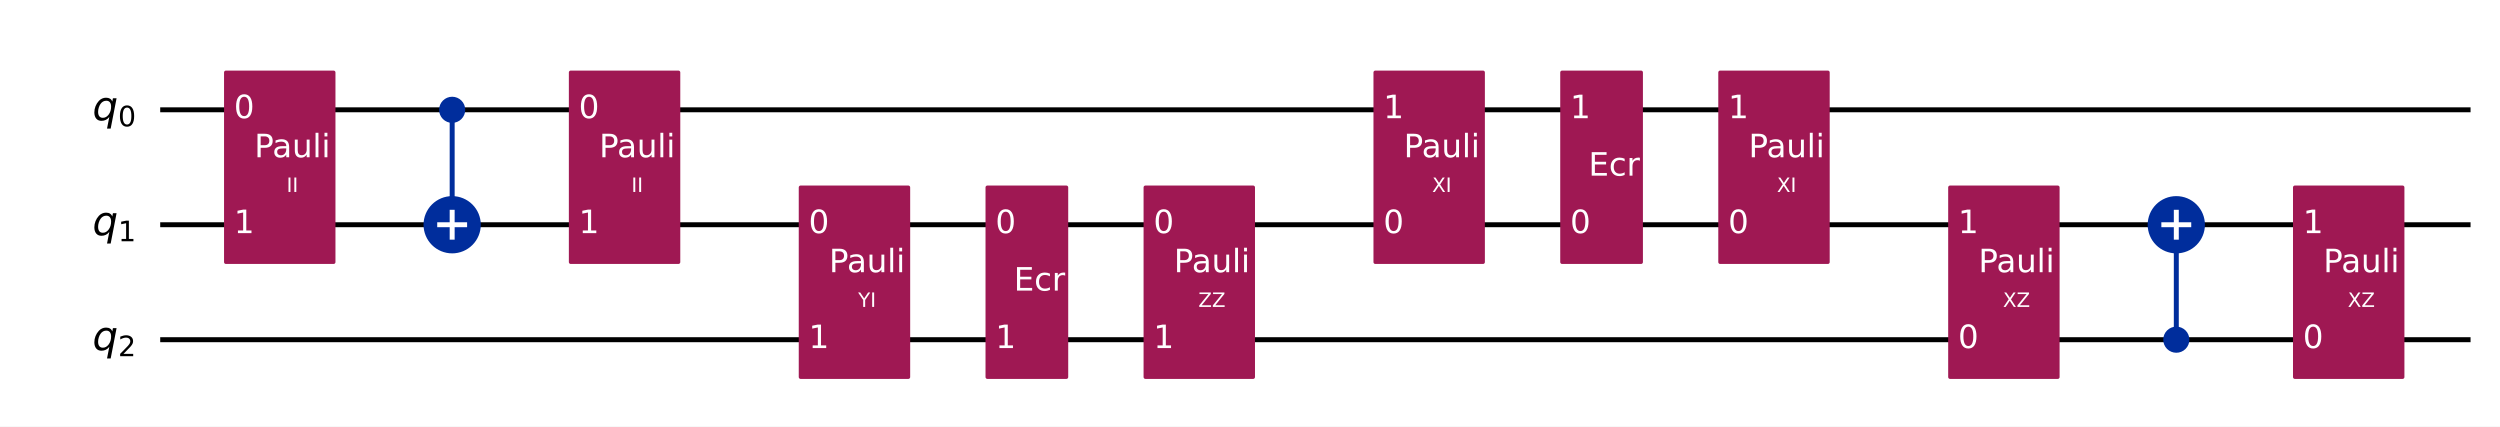
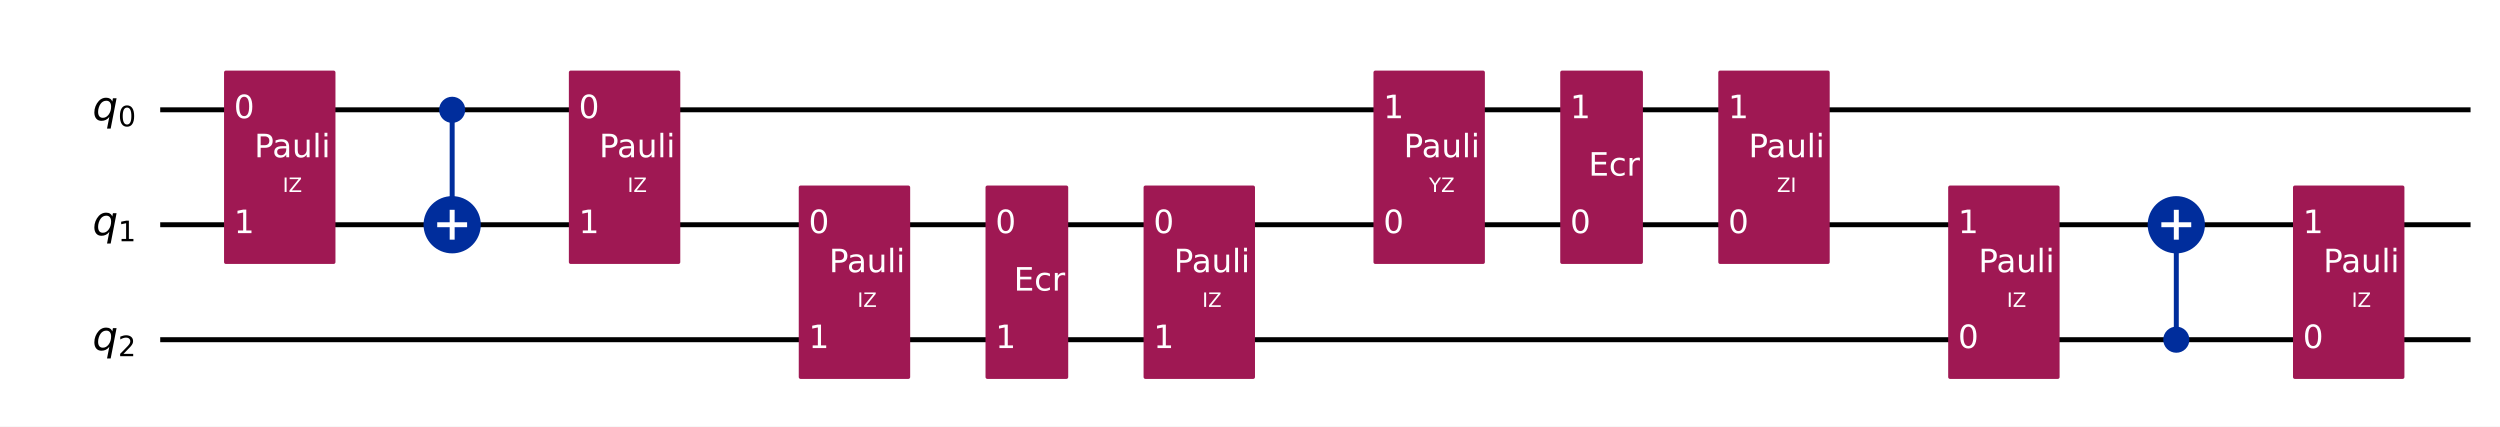
<svg xmlns="http://www.w3.org/2000/svg" xmlns:xlink="http://www.w3.org/1999/xlink" width="1008.2pt" height="172pt" version="1.1" viewBox="0 0 1008.2 172">
  <defs>
    <style type="text/css">*{stroke-linejoin: round; stroke-linecap: butt}</style>
  </defs>
  <path d="m0 172h1008.2v-172h-1008.2z" fill="#ffffff" />
  <path d="m64.609 44.283h931.72" clip-path="url(#851752f9d54)" fill="none" stroke="#000000" stroke-linecap="square" stroke-width="2" />
  <path d="m64.609 90.637h931.72" clip-path="url(#851752f9d54)" fill="none" stroke="#000000" stroke-linecap="square" stroke-width="2" />
  <path d="m64.609 136.99h931.72" clip-path="url(#851752f9d54)" fill="none" stroke="#000000" stroke-linecap="square" stroke-width="2" />
  <path d="m59.974 21.106h-1158.8v185.42h1158.8z" clip-path="url(#851752f9d54)" fill="#ffffff" stroke="#ffffff" stroke-width="1.5" />
  <path d="m182.35 90.637v-46.354" clip-path="url(#851752f9d54)" fill="none" stroke="#002d9c" stroke-linecap="square" stroke-width="2" />
  <path d="m877.66 136.99v-46.354" clip-path="url(#851752f9d54)" fill="none" stroke="#002d9c" stroke-linecap="square" stroke-width="2" />
  <path d="m91.101 105.7h43.434v-76.484h-43.434z" clip-path="url(#851752f9d54)" fill="#9f1853" stroke="#9f1853" stroke-width="1.5" />
  <path d="m182.35 48.803c1.199 0 2.348-0.476 3.196-1.324 0.848-0.848 1.324-1.997 1.324-3.196 0-1.199-0.476-2.348-1.324-3.196-0.848-0.848-1.997-1.324-3.196-1.324s-2.348 0.476-3.196 1.324c-0.848 0.848-1.324 1.997-1.324 3.196 0 1.199 0.476 2.348 1.324 3.196 0.848 0.848 1.997 1.324 3.196 1.324z" clip-path="url(#851752f9d54)" fill="#002d9c" stroke="#002d9c" stroke-width="1.5" />
  <path d="m182.35 101.18c2.797 0 5.479-1.111 7.457-3.089 1.978-1.978 3.089-4.66 3.089-7.457 0-2.797-1.111-5.479-3.089-7.457-1.978-1.978-4.66-3.089-7.457-3.089-2.797 0-5.479 1.111-7.457 3.089-1.978 1.978-3.089 4.66-3.089 7.457 0 2.797 1.111 5.479 3.089 7.457 1.978 1.978 4.66 3.089 7.457 3.089z" clip-path="url(#851752f9d54)" fill="#002d9c" stroke="#002d9c" stroke-width="2" />
  <path d="m230.16 105.7h43.434v-76.484h-43.434z" clip-path="url(#851752f9d54)" fill="#9f1853" stroke="#9f1853" stroke-width="1.5" />
  <path d="m322.87 152.06h43.434v-76.484h-43.434z" clip-path="url(#851752f9d54)" fill="#9f1853" stroke="#9f1853" stroke-width="1.5" />
  <path d="m398.19 152.06h31.85v-76.484h-31.85z" clip-path="url(#851752f9d54)" fill="#9f1853" stroke="#9f1853" stroke-width="1.5" />
  <path d="m461.93 152.06h43.434v-76.484h-43.434z" clip-path="url(#851752f9d54)" fill="#9f1853" stroke="#9f1853" stroke-width="1.5" />
  <path d="m554.64 105.7h43.434v-76.484h-43.434z" clip-path="url(#851752f9d54)" fill="#9f1853" stroke="#9f1853" stroke-width="1.5" />
  <path d="m629.96 105.7h31.85v-76.484h-31.85z" clip-path="url(#851752f9d54)" fill="#9f1853" stroke="#9f1853" stroke-width="1.5" />
  <path d="m693.7 105.7h43.434v-76.484h-43.434z" clip-path="url(#851752f9d54)" fill="#9f1853" stroke="#9f1853" stroke-width="1.5" />
  <path d="m786.41 152.06h43.434v-76.484h-43.434z" clip-path="url(#851752f9d54)" fill="#9f1853" stroke="#9f1853" stroke-width="1.5" />
  <path d="m877.66 141.51c1.199 0 2.348-0.476 3.196-1.324 0.848-0.848 1.324-1.997 1.324-3.196 0-1.199-0.476-2.348-1.324-3.196-0.848-0.848-1.997-1.324-3.196-1.324-1.199 0-2.348 0.476-3.196 1.324-0.848 0.848-1.324 1.997-1.324 3.196 0 1.199 0.476 2.348 1.324 3.196s1.997 1.324 3.196 1.324z" clip-path="url(#851752f9d54)" fill="#002d9c" stroke="#002d9c" stroke-width="1.5" />
  <path d="m877.66 101.18c2.797 0 5.479-1.111 7.457-3.089 1.978-1.978 3.089-4.66 3.089-7.457 0-2.797-1.111-5.479-3.089-7.457-1.978-1.978-4.66-3.089-7.457-3.089-2.797 0-5.479 1.111-7.457 3.089-1.978 1.978-3.089 4.66-3.089 7.457 0 2.797 1.111 5.479 3.089 7.457 1.978 1.978 4.66 3.089 7.457 3.089z" clip-path="url(#851752f9d54)" fill="#002d9c" stroke="#002d9c" stroke-width="2" />
  <path d="m925.47 152.06h43.434v-76.484h-43.434z" clip-path="url(#851752f9d54)" fill="#9f1853" stroke="#9f1853" stroke-width="1.5" />
  <path d="m182.35 96.663v-12.052" clip-path="url(#851752f9d54)" fill="none" stroke="#ffffff" stroke-linecap="square" stroke-width="2" />
  <path d="m176.32 90.637h12.052" clip-path="url(#851752f9d54)" fill="none" stroke="#ffffff" stroke-linecap="square" stroke-width="2" />
  <path d="m877.66 96.663v-12.052" clip-path="url(#851752f9d54)" fill="none" stroke="#ffffff" stroke-linecap="square" stroke-width="2" />
  <path d="m871.63 90.637h12.052" clip-path="url(#851752f9d54)" fill="none" stroke="#ffffff" stroke-linecap="square" stroke-width="2" />
  <g clip-path="url(#851752f9d54)">
    <g transform="translate(37.301 48.504) scale(.1625 -.1625)">
      <defs>
        <path id="DejaVuSans-Oblique-54" transform="scale(.015625)" d="m2669 525q-231-303-546-460-314-156-695-156-531 0-833 358-301 358-301 986 0 506 186 978t533 847q225 244 517 375t614 131q387 0 637-153t363-462l100 525h578l-934-4813h-579l360 1844zm-1778 813q0-463 193-705 194-242 560-242 544 0 928 520t384 1264q0 450-199 689-198 239-569 239-272 0-504-127-231-126-403-370-181-256-286-600-104-343-104-668z" />
        <path id="DejaVuSans-13" transform="scale(.015625)" d="m2034 4250q-487 0-733-480-245-479-245-1442 0-959 245-1439 246-480 733-480 491 0 736 480 246 480 246 1439 0 963-246 1442-245 480-736 480zm0 500q785 0 1199-621 414-620 414-1801 0-1178-414-1799-414-620-1199-620-784 0-1198 620-414 621-414 1799 0 1181 414 1801 414 621 1198 621z" />
      </defs>
      <use xlink:href="#DejaVuSans-Oblique-54" />
      <use transform="translate(63.477 -15) scale(.7)" xlink:href="#DejaVuSans-13" />
    </g>
  </g>
  <g clip-path="url(#851752f9d54)">
    <g transform="translate(37.301 94.858) scale(.1625 -.1625)">
      <defs>
        <path id="DejaVuSans-14" transform="scale(.015625)" d="m794 531h1031v3560l-1122-225v575l1116 225h631v-4135h1031v-531h-2687v531z" />
      </defs>
      <use xlink:href="#DejaVuSans-Oblique-54" />
      <use transform="translate(63.477 -15) scale(.7)" xlink:href="#DejaVuSans-14" />
    </g>
  </g>
  <g clip-path="url(#851752f9d54)">
    <g transform="translate(37.301 141.21) scale(.1625 -.1625)">
      <defs>
        <path id="DejaVuSans-15" transform="scale(.015625)" d="m1228 531h2203v-531h-2962v531q359 372 979 998 621 627 780 809 303 340 423 576 121 236 121 464 0 372-261 606-261 235-680 235-297 0-627-103-329-103-704-313v638q381 153 712 231 332 78 607 78 725 0 1156-363 431-362 431-968 0-288-108-546-107-257-392-607-78-91-497-524-418-433-1181-1211z" />
      </defs>
      <use xlink:href="#DejaVuSans-Oblique-54" />
      <use transform="translate(63.477 -15) scale(.7)" xlink:href="#DejaVuSans-15" />
    </g>
  </g>
  <g clip-path="url(#851752f9d54)">
    <g transform="translate(94.345 47.66) scale(.13 -.13)" fill="#ffffff">
      <use xlink:href="#DejaVuSans-13" />
    </g>
  </g>
  <g clip-path="url(#851752f9d54)">
    <g transform="translate(94.345 94.014) scale(.13 -.13)" fill="#ffffff">
      <use xlink:href="#DejaVuSans-14" />
    </g>
  </g>
  <g clip-path="url(#851752f9d54)">
-     <g transform="translate(115.56 77.419) scale(.08 -.08)" fill="#ffffff">
+     <g transform="translate(114 77.419) scale(.08 -.08)" fill="#ffffff">
      <defs>
        <path id="DejaVuSans-2c" transform="scale(.015625)" d="m628 4666h631v-4666h-631v4666z" />
-       </defs>
-       <use xlink:href="#DejaVuSans-2c" />
-       <use transform="translate(29.5)" xlink:href="#DejaVuSans-2c" />
+         <path id="DejaVuSans-3d" transform="scale(.015625)" d="m359 4666h3666v-482l-2950-3653h3022v-531h-3809v481l2950 3653h-2879v532z" />
+       </defs>
+       <use xlink:href="#DejaVuSans-2c" />
+       <use transform="translate(29.5)" xlink:href="#DejaVuSans-3d" />
    </g>
  </g>
  <g clip-path="url(#851752f9d54)">
    <g transform="translate(102.57 63.421) scale(.13 -.13)" fill="#ffffff">
      <defs>
        <path id="DejaVuSans-33" transform="scale(.015625)" d="m1259 4147v-1753h794q441 0 681 228 241 228 241 650 0 419-241 647-240 228-681 228h-794zm-631 519h1425q785 0 1186-355 402-355 402-1039 0-691-402-1044-401-353-1186-353h-794v-1875h-631v4666z" />
        <path id="DejaVuSans-44" transform="scale(.015625)" d="m2194 1759q-697 0-966-159t-269-544q0-306 202-486 202-179 548-179 479 0 768 339t289 901v128h-572zm1147 238v-1997h-575v531q-197-318-491-470t-719-152q-537 0-855 302-317 302-317 808 0 590 395 890 396 300 1180 300h807v57q0 397-261 614t-733 217q-300 0-585-72-284-72-546-216v532q315 122 612 182 297 61 578 61 760 0 1135-394 375-393 375-1193z" />
        <path id="DejaVuSans-58" transform="scale(.015625)" d="m544 1381v2119h575v-2097q0-497 193-746 194-248 582-248 465 0 735 297 271 297 271 810v1984h575v-3500h-575v538q-209-319-486-474-276-155-642-155-603 0-916 375-312 375-312 1097zm1447 2203z" />
        <path id="DejaVuSans-4f" transform="scale(.015625)" d="m603 4863h575v-4863h-575v4863z" />
        <path id="DejaVuSans-4c" transform="scale(.015625)" d="m603 3500h575v-3500h-575v3500zm0 1363h575v-729h-575v729z" />
      </defs>
      <use xlink:href="#DejaVuSans-33" />
      <use transform="translate(55.812)" xlink:href="#DejaVuSans-44" />
      <use transform="translate(117.09)" xlink:href="#DejaVuSans-58" />
      <use transform="translate(180.47)" xlink:href="#DejaVuSans-4f" />
      <use transform="translate(208.25)" xlink:href="#DejaVuSans-4c" />
    </g>
  </g>
  <g clip-path="url(#851752f9d54)">
    <g transform="translate(233.41 47.66) scale(.13 -.13)" fill="#ffffff">
      <use xlink:href="#DejaVuSans-13" />
    </g>
  </g>
  <g clip-path="url(#851752f9d54)">
    <g transform="translate(233.41 94.014) scale(.13 -.13)" fill="#ffffff">
      <use xlink:href="#DejaVuSans-14" />
    </g>
  </g>
  <g clip-path="url(#851752f9d54)">
-     <g transform="translate(254.62 77.419) scale(.08 -.08)" fill="#ffffff">
-       <use xlink:href="#DejaVuSans-2c" />
-       <use transform="translate(29.5)" xlink:href="#DejaVuSans-2c" />
+     <g transform="translate(253.06 77.419) scale(.08 -.08)" fill="#ffffff">
+       <use xlink:href="#DejaVuSans-2c" />
+       <use transform="translate(29.5)" xlink:href="#DejaVuSans-3d" />
    </g>
  </g>
  <g clip-path="url(#851752f9d54)">
    <g transform="translate(241.64 63.421) scale(.13 -.13)" fill="#ffffff">
      <use xlink:href="#DejaVuSans-33" />
      <use transform="translate(55.812)" xlink:href="#DejaVuSans-44" />
      <use transform="translate(117.09)" xlink:href="#DejaVuSans-58" />
      <use transform="translate(180.47)" xlink:href="#DejaVuSans-4f" />
      <use transform="translate(208.25)" xlink:href="#DejaVuSans-4c" />
    </g>
  </g>
  <g clip-path="url(#851752f9d54)">
    <g transform="translate(326.12 94.014) scale(.13 -.13)" fill="#ffffff">
      <use xlink:href="#DejaVuSans-13" />
    </g>
  </g>
  <g clip-path="url(#851752f9d54)">
    <g transform="translate(326.12 140.37) scale(.13 -.13)" fill="#ffffff">
      <use xlink:href="#DejaVuSans-14" />
    </g>
  </g>
  <g clip-path="url(#851752f9d54)">
-     <g transform="translate(346.06 123.77) scale(.08 -.08)" fill="#ffffff">
-       <defs>
-         <path id="DejaVuSans-3c" transform="scale(.015625)" d="m-13 4666h679l1293-1919 1285 1919h678l-1650-2444v-2222h-634v2222l-1651 2444z" />
-       </defs>
-       <use xlink:href="#DejaVuSans-3c" />
-       <use transform="translate(61.078)" xlink:href="#DejaVuSans-2c" />
+     <g transform="translate(345.77 123.77) scale(.08 -.08)" fill="#ffffff">
+       <use xlink:href="#DejaVuSans-2c" />
+       <use transform="translate(29.5)" xlink:href="#DejaVuSans-3d" />
    </g>
  </g>
  <g clip-path="url(#851752f9d54)">
    <g transform="translate(334.34 109.78) scale(.13 -.13)" fill="#ffffff">
      <use xlink:href="#DejaVuSans-33" />
      <use transform="translate(55.812)" xlink:href="#DejaVuSans-44" />
      <use transform="translate(117.09)" xlink:href="#DejaVuSans-58" />
      <use transform="translate(180.47)" xlink:href="#DejaVuSans-4f" />
      <use transform="translate(208.25)" xlink:href="#DejaVuSans-4c" />
    </g>
  </g>
  <g clip-path="url(#851752f9d54)">
    <g transform="translate(401.44 94.014) scale(.13 -.13)" fill="#ffffff">
      <use xlink:href="#DejaVuSans-13" />
    </g>
  </g>
  <g clip-path="url(#851752f9d54)">
    <g transform="translate(401.44 140.37) scale(.13 -.13)" fill="#ffffff">
      <use xlink:href="#DejaVuSans-14" />
    </g>
  </g>
  <g clip-path="url(#851752f9d54)">
    <g transform="translate(408.86 117.19) scale(.13 -.13)" fill="#ffffff">
      <defs>
        <path id="DejaVuSans-28" transform="scale(.015625)" d="m628 4666h2950v-532h-2319v-1381h2222v-531h-2222v-1691h2375v-531h-3006v4666z" />
        <path id="DejaVuSans-46" transform="scale(.015625)" d="m3122 3366v-538q-244 135-489 202t-495 67q-560 0-870-355-309-354-309-995t309-996q310-354 870-354 250 0 495 67t489 202v-532q-241-112-499-168-257-57-548-57-791 0-1257 497-465 497-465 1341 0 856 470 1346 471 491 1290 491 265 0 518-55 253-54 491-163z" />
        <path id="DejaVuSans-55" transform="scale(.015625)" d="m2631 2963q-97 56-211 82-114 27-251 27-488 0-749-317t-261-911v-1844h-578v3500h578v-544q182 319 472 473 291 155 707 155 59 0 131-8 72-7 159-23l3-590z" />
      </defs>
      <use xlink:href="#DejaVuSans-28" />
      <use transform="translate(63.188)" xlink:href="#DejaVuSans-46" />
      <use transform="translate(118.17)" xlink:href="#DejaVuSans-55" />
    </g>
  </g>
  <g clip-path="url(#851752f9d54)">
    <g transform="translate(465.18 94.014) scale(.13 -.13)" fill="#ffffff">
      <use xlink:href="#DejaVuSans-13" />
    </g>
  </g>
  <g clip-path="url(#851752f9d54)">
    <g transform="translate(465.18 140.37) scale(.13 -.13)" fill="#ffffff">
      <use xlink:href="#DejaVuSans-14" />
    </g>
  </g>
  <g clip-path="url(#851752f9d54)">
-     <g transform="translate(483.27 123.77) scale(.08 -.08)" fill="#ffffff">
-       <defs>
-         <path id="DejaVuSans-3d" transform="scale(.015625)" d="m359 4666h3666v-482l-2950-3653h3022v-531h-3809v481l2950 3653h-2879v532z" />
-       </defs>
-       <use xlink:href="#DejaVuSans-3d" />
-       <use transform="translate(68.5)" xlink:href="#DejaVuSans-3d" />
+     <g transform="translate(484.83 123.77) scale(.08 -.08)" fill="#ffffff">
+       <use xlink:href="#DejaVuSans-2c" />
+       <use transform="translate(29.5)" xlink:href="#DejaVuSans-3d" />
    </g>
  </g>
  <g clip-path="url(#851752f9d54)">
    <g transform="translate(473.41 109.78) scale(.13 -.13)" fill="#ffffff">
      <use xlink:href="#DejaVuSans-33" />
      <use transform="translate(55.812)" xlink:href="#DejaVuSans-44" />
      <use transform="translate(117.09)" xlink:href="#DejaVuSans-58" />
      <use transform="translate(180.47)" xlink:href="#DejaVuSans-4f" />
      <use transform="translate(208.25)" xlink:href="#DejaVuSans-4c" />
    </g>
  </g>
  <g clip-path="url(#851752f9d54)">
    <g transform="translate(557.89 94.014) scale(.13 -.13)" fill="#ffffff">
      <use xlink:href="#DejaVuSans-13" />
    </g>
  </g>
  <g clip-path="url(#851752f9d54)">
    <g transform="translate(557.89 47.66) scale(.13 -.13)" fill="#ffffff">
      <use xlink:href="#DejaVuSans-14" />
    </g>
  </g>
  <g clip-path="url(#851752f9d54)">
-     <g transform="translate(577.54 77.419) scale(.08 -.08)" fill="#ffffff">
-       <defs>
-         <path id="DejaVuSans-3b" transform="scale(.015625)" d="m403 4666h678l1160-1735 1165 1735h678l-1500-2241 1600-2425h-678l-1312 1984-1322-1984h-681l1665 2491-1453 2175z" />
-       </defs>
-       <use xlink:href="#DejaVuSans-3b" />
-       <use transform="translate(68.5)" xlink:href="#DejaVuSans-2c" />
+     <g transform="translate(576.27 77.419) scale(.08 -.08)" fill="#ffffff">
+       <defs>
+         <path id="DejaVuSans-3c" transform="scale(.015625)" d="m-13 4666h679l1293-1919 1285 1919h678l-1650-2444v-2222h-634v2222l-1651 2444z" />
+       </defs>
+       <use xlink:href="#DejaVuSans-3c" />
+       <use transform="translate(61.078)" xlink:href="#DejaVuSans-3d" />
    </g>
  </g>
  <g clip-path="url(#851752f9d54)">
    <g transform="translate(566.11 63.421) scale(.13 -.13)" fill="#ffffff">
      <use xlink:href="#DejaVuSans-33" />
      <use transform="translate(55.812)" xlink:href="#DejaVuSans-44" />
      <use transform="translate(117.09)" xlink:href="#DejaVuSans-58" />
      <use transform="translate(180.47)" xlink:href="#DejaVuSans-4f" />
      <use transform="translate(208.25)" xlink:href="#DejaVuSans-4c" />
    </g>
  </g>
  <g clip-path="url(#851752f9d54)">
    <g transform="translate(633.21 94.014) scale(.13 -.13)" fill="#ffffff">
      <use xlink:href="#DejaVuSans-13" />
    </g>
  </g>
  <g clip-path="url(#851752f9d54)">
    <g transform="translate(633.21 47.66) scale(.13 -.13)" fill="#ffffff">
      <use xlink:href="#DejaVuSans-14" />
    </g>
  </g>
  <g clip-path="url(#851752f9d54)">
    <g transform="translate(640.63 70.837) scale(.13 -.13)" fill="#ffffff">
      <use xlink:href="#DejaVuSans-28" />
      <use transform="translate(63.188)" xlink:href="#DejaVuSans-46" />
      <use transform="translate(118.17)" xlink:href="#DejaVuSans-55" />
    </g>
  </g>
  <g clip-path="url(#851752f9d54)">
    <g transform="translate(696.95 94.014) scale(.13 -.13)" fill="#ffffff">
      <use xlink:href="#DejaVuSans-13" />
    </g>
  </g>
  <g clip-path="url(#851752f9d54)">
    <g transform="translate(696.95 47.66) scale(.13 -.13)" fill="#ffffff">
      <use xlink:href="#DejaVuSans-14" />
    </g>
  </g>
  <g clip-path="url(#851752f9d54)">
    <g transform="translate(716.6 77.419) scale(.08 -.08)" fill="#ffffff">
-       <use xlink:href="#DejaVuSans-3b" />
+       <use xlink:href="#DejaVuSans-3d" />
      <use transform="translate(68.5)" xlink:href="#DejaVuSans-2c" />
    </g>
  </g>
  <g clip-path="url(#851752f9d54)">
    <g transform="translate(705.18 63.421) scale(.13 -.13)" fill="#ffffff">
      <use xlink:href="#DejaVuSans-33" />
      <use transform="translate(55.812)" xlink:href="#DejaVuSans-44" />
      <use transform="translate(117.09)" xlink:href="#DejaVuSans-58" />
      <use transform="translate(180.47)" xlink:href="#DejaVuSans-4f" />
      <use transform="translate(208.25)" xlink:href="#DejaVuSans-4c" />
    </g>
  </g>
  <g clip-path="url(#851752f9d54)">
    <g transform="translate(789.66 140.37) scale(.13 -.13)" fill="#ffffff">
      <use xlink:href="#DejaVuSans-13" />
    </g>
  </g>
  <g clip-path="url(#851752f9d54)">
    <g transform="translate(789.66 94.014) scale(.13 -.13)" fill="#ffffff">
      <use xlink:href="#DejaVuSans-14" />
    </g>
  </g>
  <g clip-path="url(#851752f9d54)">
-     <g transform="translate(807.75 123.77) scale(.08 -.08)" fill="#ffffff">
-       <use xlink:href="#DejaVuSans-3b" />
-       <use transform="translate(68.5)" xlink:href="#DejaVuSans-3d" />
+     <g transform="translate(809.31 123.77) scale(.08 -.08)" fill="#ffffff">
+       <use xlink:href="#DejaVuSans-2c" />
+       <use transform="translate(29.5)" xlink:href="#DejaVuSans-3d" />
    </g>
  </g>
  <g clip-path="url(#851752f9d54)">
    <g transform="translate(797.88 109.78) scale(.13 -.13)" fill="#ffffff">
      <use xlink:href="#DejaVuSans-33" />
      <use transform="translate(55.812)" xlink:href="#DejaVuSans-44" />
      <use transform="translate(117.09)" xlink:href="#DejaVuSans-58" />
      <use transform="translate(180.47)" xlink:href="#DejaVuSans-4f" />
      <use transform="translate(208.25)" xlink:href="#DejaVuSans-4c" />
    </g>
  </g>
  <g clip-path="url(#851752f9d54)">
    <g transform="translate(928.72 140.37) scale(.13 -.13)" fill="#ffffff">
      <use xlink:href="#DejaVuSans-13" />
    </g>
  </g>
  <g clip-path="url(#851752f9d54)">
    <g transform="translate(928.72 94.014) scale(.13 -.13)" fill="#ffffff">
      <use xlink:href="#DejaVuSans-14" />
    </g>
  </g>
  <g clip-path="url(#851752f9d54)">
-     <g transform="translate(946.81 123.77) scale(.08 -.08)" fill="#ffffff">
-       <use xlink:href="#DejaVuSans-3b" />
-       <use transform="translate(68.5)" xlink:href="#DejaVuSans-3d" />
+     <g transform="translate(948.37 123.77) scale(.08 -.08)" fill="#ffffff">
+       <use xlink:href="#DejaVuSans-2c" />
+       <use transform="translate(29.5)" xlink:href="#DejaVuSans-3d" />
    </g>
  </g>
  <g clip-path="url(#851752f9d54)">
    <g transform="translate(936.95 109.78) scale(.13 -.13)" fill="#ffffff">
      <use xlink:href="#DejaVuSans-33" />
      <use transform="translate(55.812)" xlink:href="#DejaVuSans-44" />
      <use transform="translate(117.09)" xlink:href="#DejaVuSans-58" />
      <use transform="translate(180.47)" xlink:href="#DejaVuSans-4f" />
      <use transform="translate(208.25)" xlink:href="#DejaVuSans-4c" />
    </g>
  </g>
  <defs>
    <clipPath id="851752f9d54">
      <rect x="7.2" y="7.2" width="993.76" height="157.6" />
    </clipPath>
  </defs>
</svg>
